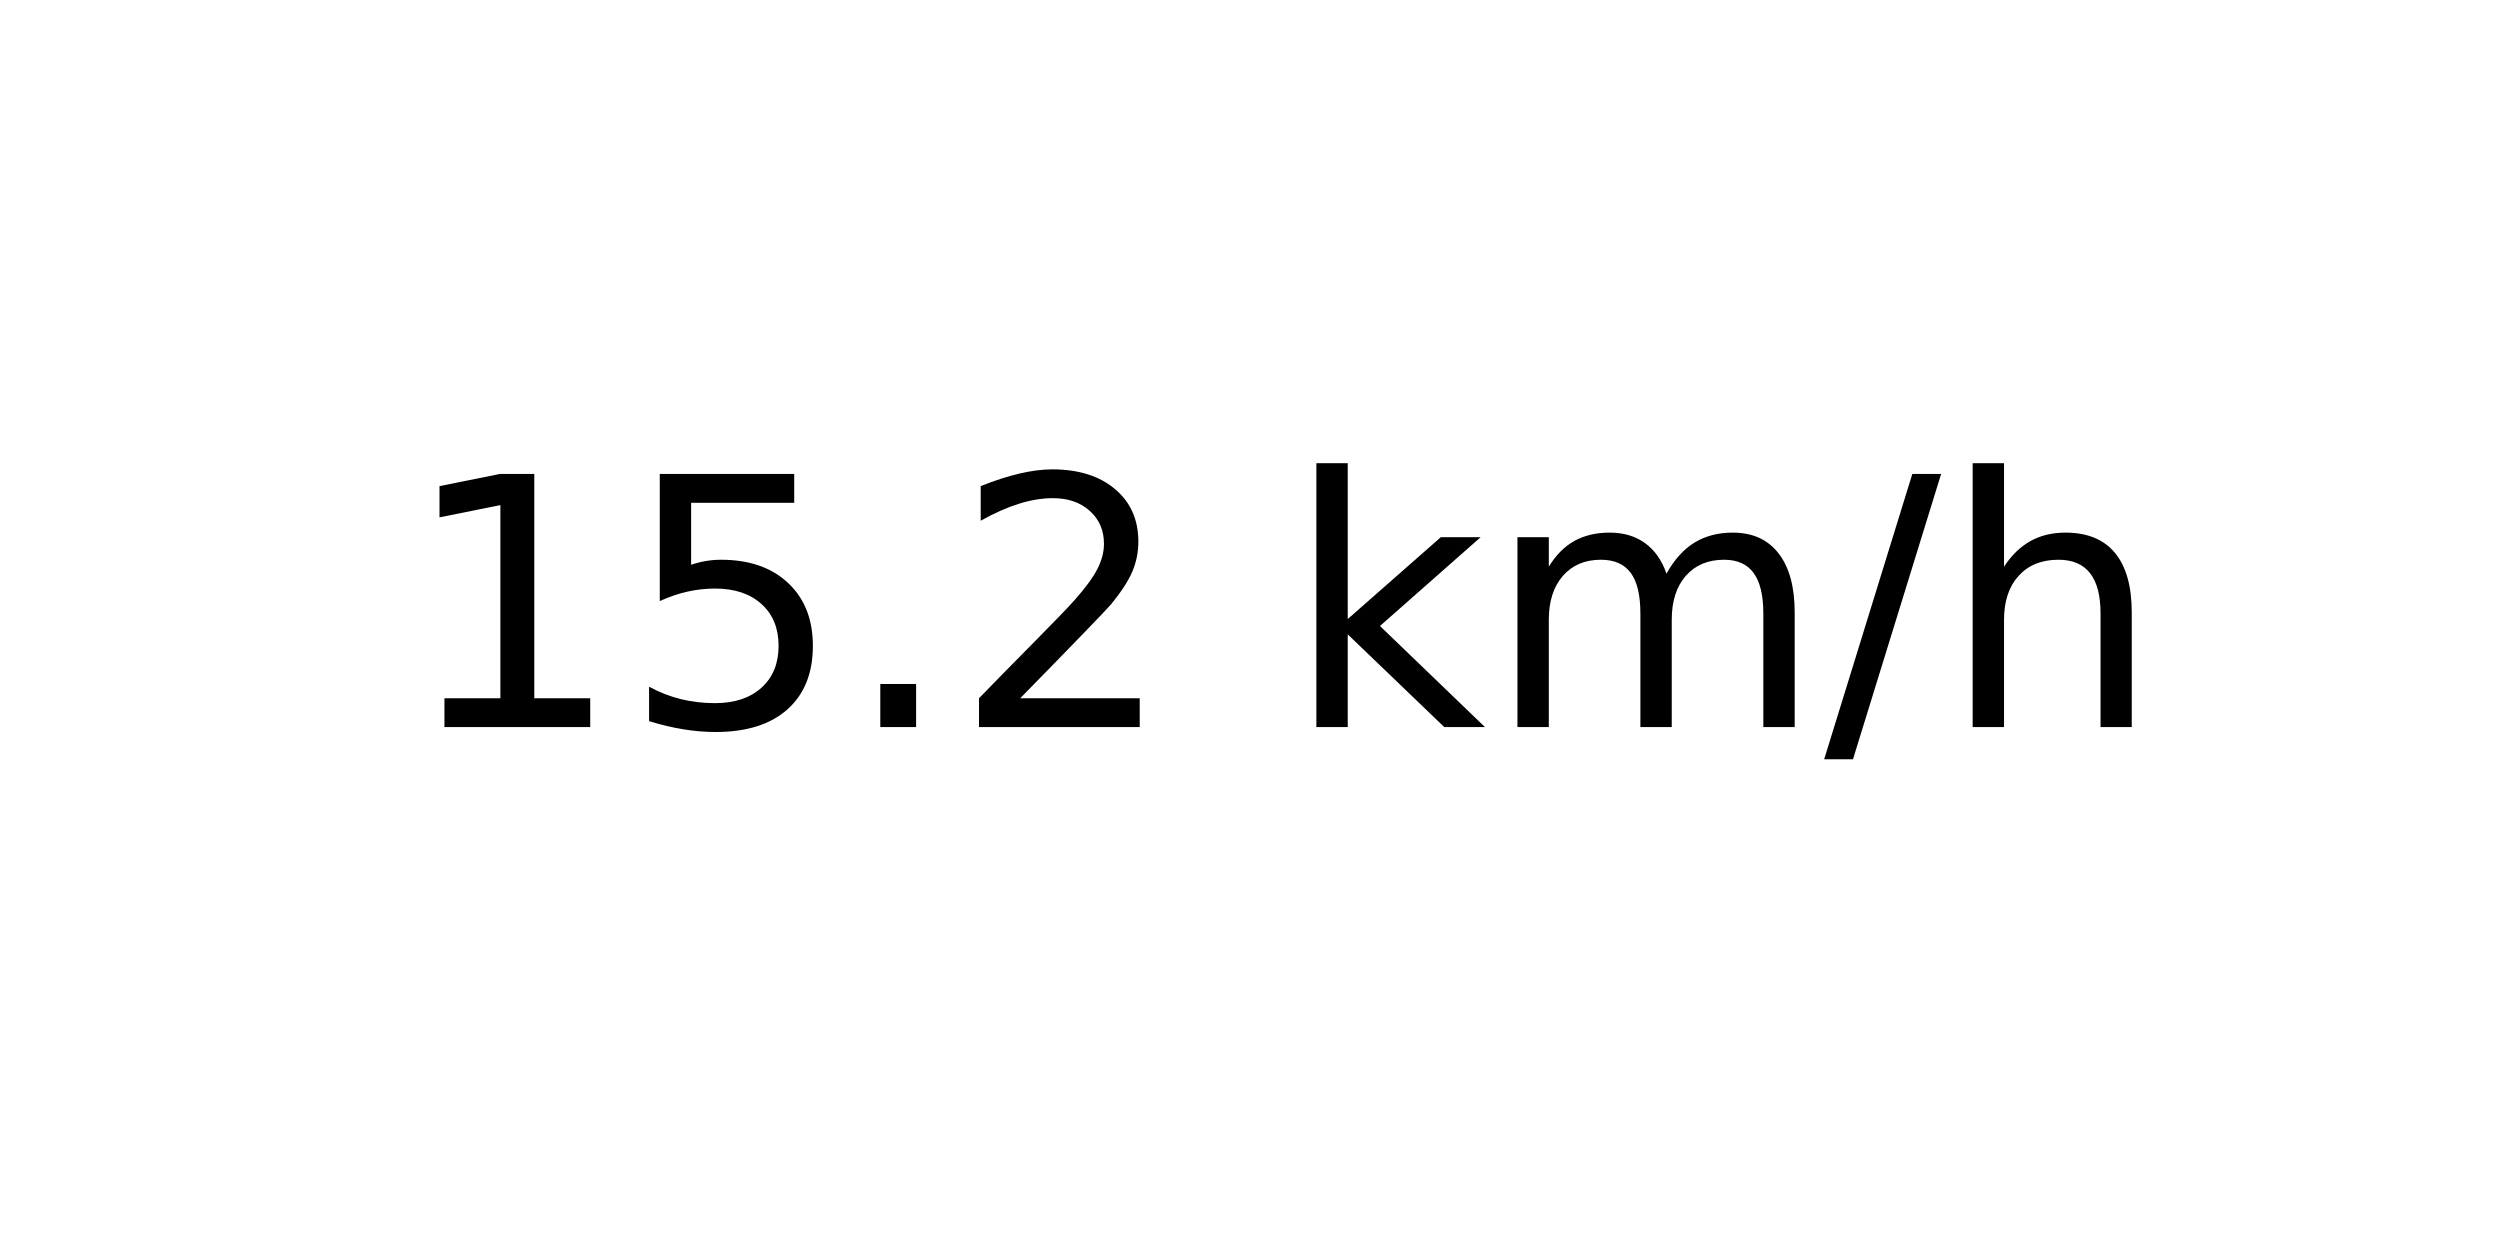
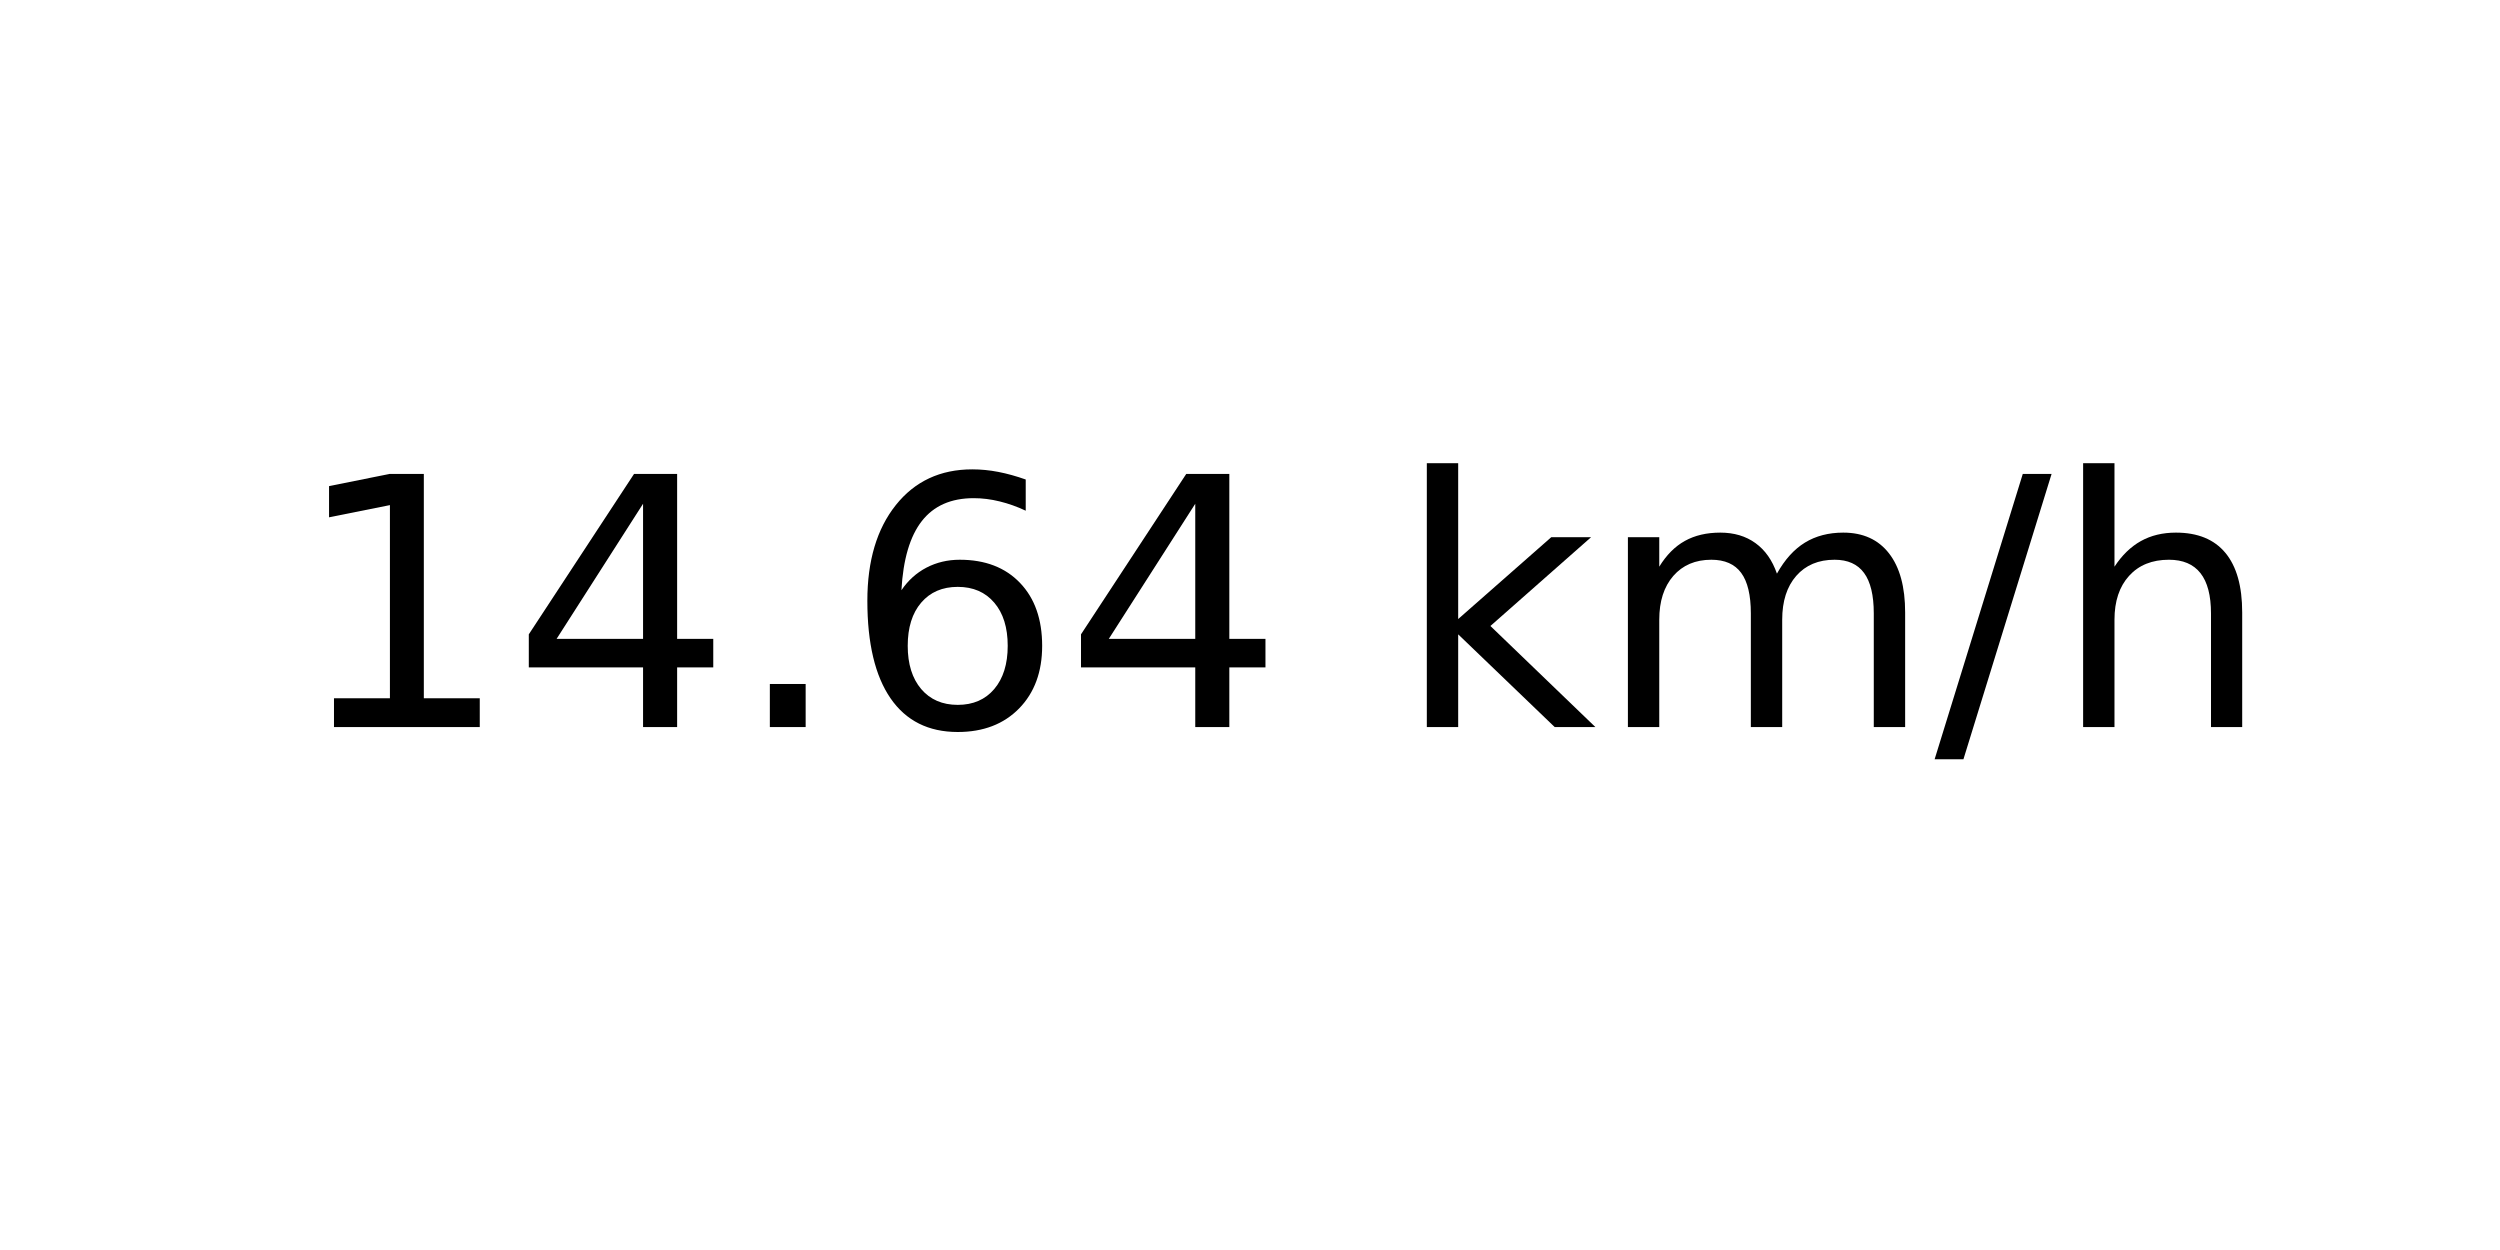
<svg xmlns="http://www.w3.org/2000/svg" xmlns:xlink="http://www.w3.org/1999/xlink" width="72pt" height="36pt" viewBox="0 0 72 36" version="1.1">
  <defs>
    <style type="text/css">*{stroke-linejoin: round; stroke-linecap: butt}</style>
  </defs>
  <g id="figure_1">
    <g id="axes_1">
      <g id="text_1">
-         <g transform="translate(11.55937 20.93937) scale(0.1 -0.1)">
+         <g transform="translate(8.378125 20.93937) scale(0.1 -0.1)">
          <defs>
            <path id="DejaVuSans-31" d="M 794 531  L 1825 531  L 1825 4091  L 703 3866  L 703 4441  L 1819 4666  L 2450 4666  L 2450 531  L 3481 531  L 3481 0  L 794 0  L 794 531  z " transform="scale(0.015625)" />
-             <path id="DejaVuSans-35" d="M 691 4666  L 3169 4666  L 3169 4134  L 1269 4134  L 1269 2991  Q 1406 3038 1543 3061  Q 1681 3084 1819 3084  Q 2600 3084 3056 2656  Q 3513 2228 3513 1497  Q 3513 744 3044 326  Q 2575 -91 1722 -91  Q 1428 -91 1123 -41  Q 819 9 494 109  L 494 744  Q 775 591 1075 516  Q 1375 441 1709 441  Q 2250 441 2565 725  Q 2881 1009 2881 1497  Q 2881 1984 2565 2268  Q 2250 2553 1709 2553  Q 1456 2553 1204 2497  Q 953 2441 691 2322  L 691 4666  z " transform="scale(0.015625)" />
+             <path id="DejaVuSans-34" d="M 2419 4116  L 825 1625  L 2419 1625  L 2419 4116  z M 2253 4666  L 3047 4666  L 3047 1625  L 3713 1625  L 3713 1100  L 3047 1100  L 3047 0  L 2419 0  L 2419 1100  L 313 1100  L 313 1709  L 2253 4666  z " transform="scale(0.015625)" />
            <path id="DejaVuSans-2e" d="M 684 794  L 1344 794  L 1344 0  L 684 0  L 684 794  z " transform="scale(0.015625)" />
-             <path id="DejaVuSans-32" d="M 1228 531  L 3431 531  L 3431 0  L 469 0  L 469 531  Q 828 903 1448 1529  Q 2069 2156 2228 2338  Q 2531 2678 2651 2914  Q 2772 3150 2772 3378  Q 2772 3750 2511 3984  Q 2250 4219 1831 4219  Q 1534 4219 1204 4116  Q 875 4013 500 3803  L 500 4441  Q 881 4594 1212 4672  Q 1544 4750 1819 4750  Q 2544 4750 2975 4387  Q 3406 4025 3406 3419  Q 3406 3131 3298 2873  Q 3191 2616 2906 2266  Q 2828 2175 2409 1742  Q 1991 1309 1228 531  z " transform="scale(0.015625)" />
+             <path id="DejaVuSans-36" d="M 2113 2584  Q 1688 2584 1439 2293  Q 1191 2003 1191 1497  Q 1191 994 1439 701  Q 1688 409 2113 409  Q 2538 409 2786 701  Q 3034 994 3034 1497  Q 3034 2003 2786 2293  Q 2538 2584 2113 2584  z M 3366 4563  L 3366 3988  Q 3128 4100 2886 4159  Q 2644 4219 2406 4219  Q 1781 4219 1451 3797  Q 1122 3375 1075 2522  Q 1259 2794 1537 2939  Q 1816 3084 2150 3084  Q 2853 3084 3261 2657  Q 3669 2231 3669 1497  Q 3669 778 3244 343  Q 2819 -91 2113 -91  Q 1303 -91 875 529  Q 447 1150 447 2328  Q 447 3434 972 4092  Q 1497 4750 2381 4750  Q 2619 4750 2861 4703  Q 3103 4656 3366 4563  z " transform="scale(0.015625)" />
            <path id="DejaVuSans-20" transform="scale(0.015625)" />
            <path id="DejaVuSans-6b" d="M 581 4863  L 1159 4863  L 1159 1991  L 2875 3500  L 3609 3500  L 1753 1863  L 3688 0  L 2938 0  L 1159 1709  L 1159 0  L 581 0  L 581 4863  z " transform="scale(0.015625)" />
            <path id="DejaVuSans-6d" d="M 3328 2828  Q 3544 3216 3844 3400  Q 4144 3584 4550 3584  Q 5097 3584 5394 3201  Q 5691 2819 5691 2113  L 5691 0  L 5113 0  L 5113 2094  Q 5113 2597 4934 2840  Q 4756 3084 4391 3084  Q 3944 3084 3684 2787  Q 3425 2491 3425 1978  L 3425 0  L 2847 0  L 2847 2094  Q 2847 2600 2669 2842  Q 2491 3084 2119 3084  Q 1678 3084 1418 2786  Q 1159 2488 1159 1978  L 1159 0  L 581 0  L 581 3500  L 1159 3500  L 1159 2956  Q 1356 3278 1631 3431  Q 1906 3584 2284 3584  Q 2666 3584 2933 3390  Q 3200 3197 3328 2828  z " transform="scale(0.015625)" />
            <path id="DejaVuSans-2f" d="M 1625 4666  L 2156 4666  L 531 -594  L 0 -594  L 1625 4666  z " transform="scale(0.015625)" />
            <path id="DejaVuSans-68" d="M 3513 2113  L 3513 0  L 2938 0  L 2938 2094  Q 2938 2591 2744 2837  Q 2550 3084 2163 3084  Q 1697 3084 1428 2787  Q 1159 2491 1159 1978  L 1159 0  L 581 0  L 581 4863  L 1159 4863  L 1159 2956  Q 1366 3272 1645 3428  Q 1925 3584 2291 3584  Q 2894 3584 3203 3211  Q 3513 2838 3513 2113  z " transform="scale(0.015625)" />
          </defs>
          <use xlink:href="#DejaVuSans-31" />
-           <use xlink:href="#DejaVuSans-35" x="63.623" />
+           <use xlink:href="#DejaVuSans-34" x="63.623" />
          <use xlink:href="#DejaVuSans-2e" x="127.246" />
-           <use xlink:href="#DejaVuSans-32" x="159.033" />
-           <use xlink:href="#DejaVuSans-20" x="222.656" />
-           <use xlink:href="#DejaVuSans-6b" x="254.443" />
-           <use xlink:href="#DejaVuSans-6d" x="312.354" />
-           <use xlink:href="#DejaVuSans-2f" x="409.766" />
-           <use xlink:href="#DejaVuSans-68" x="443.457" />
+           <use xlink:href="#DejaVuSans-36" x="159.033" />
+           <use xlink:href="#DejaVuSans-34" x="222.656" />
+           <use xlink:href="#DejaVuSans-20" x="286.279" />
+           <use xlink:href="#DejaVuSans-6b" x="318.066" />
+           <use xlink:href="#DejaVuSans-6d" x="375.977" />
+           <use xlink:href="#DejaVuSans-2f" x="473.389" />
+           <use xlink:href="#DejaVuSans-68" x="507.08" />
        </g>
      </g>
    </g>
  </g>
</svg>
